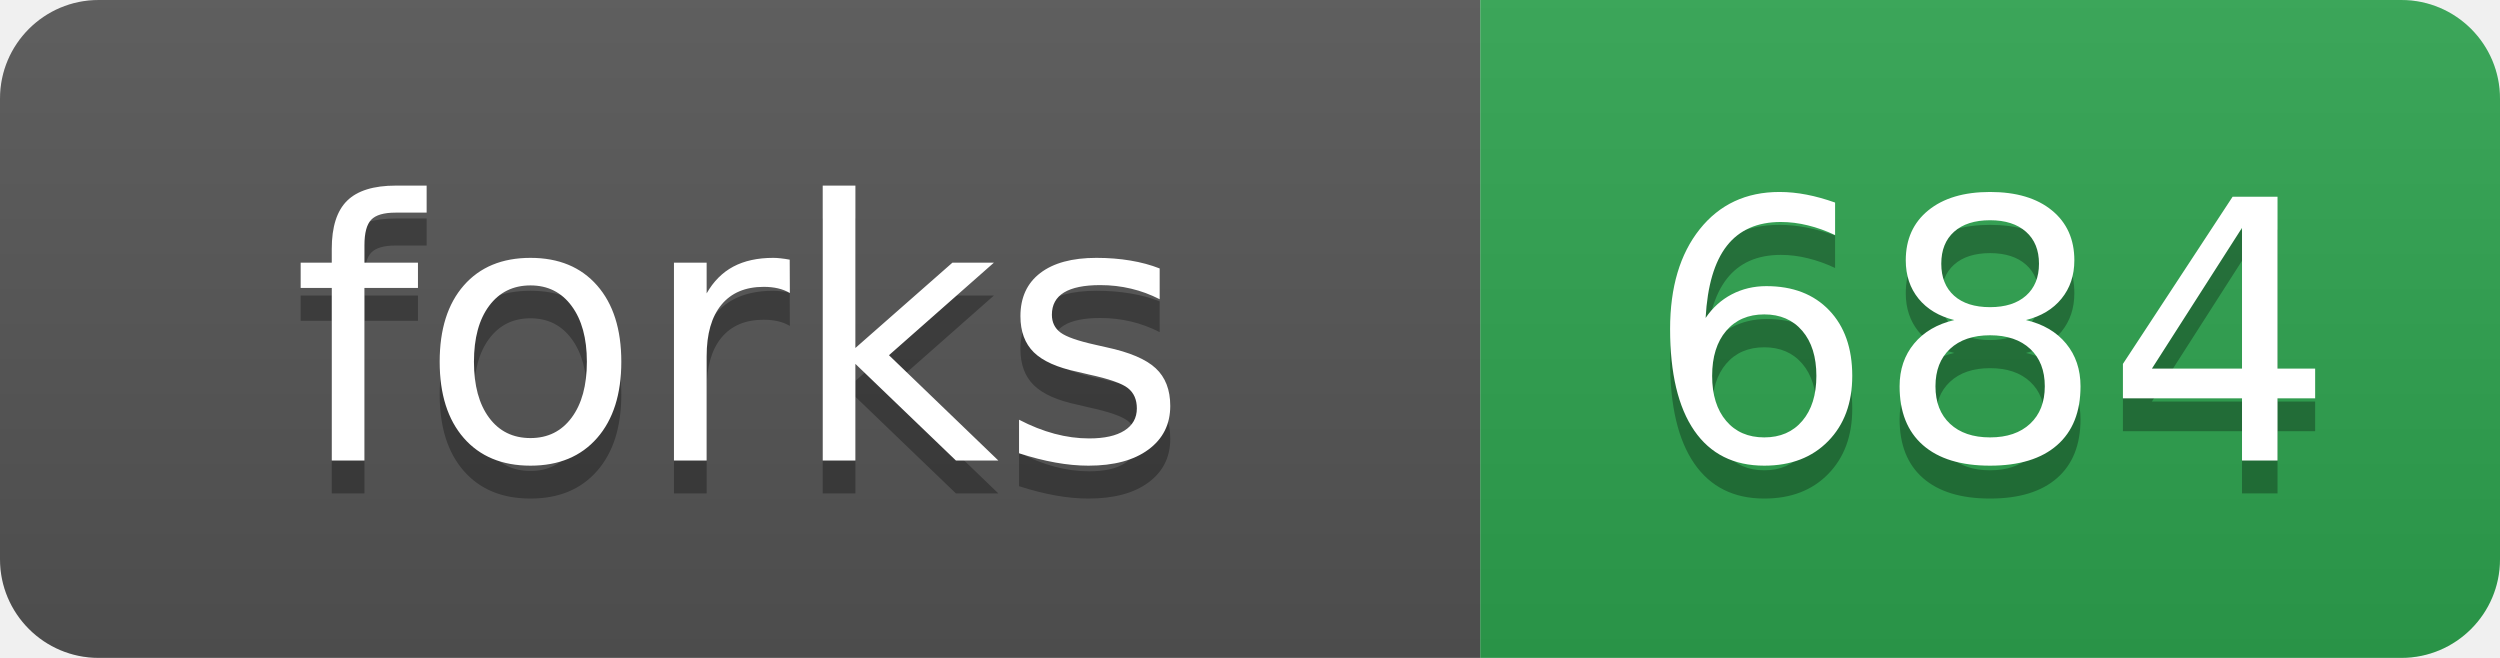
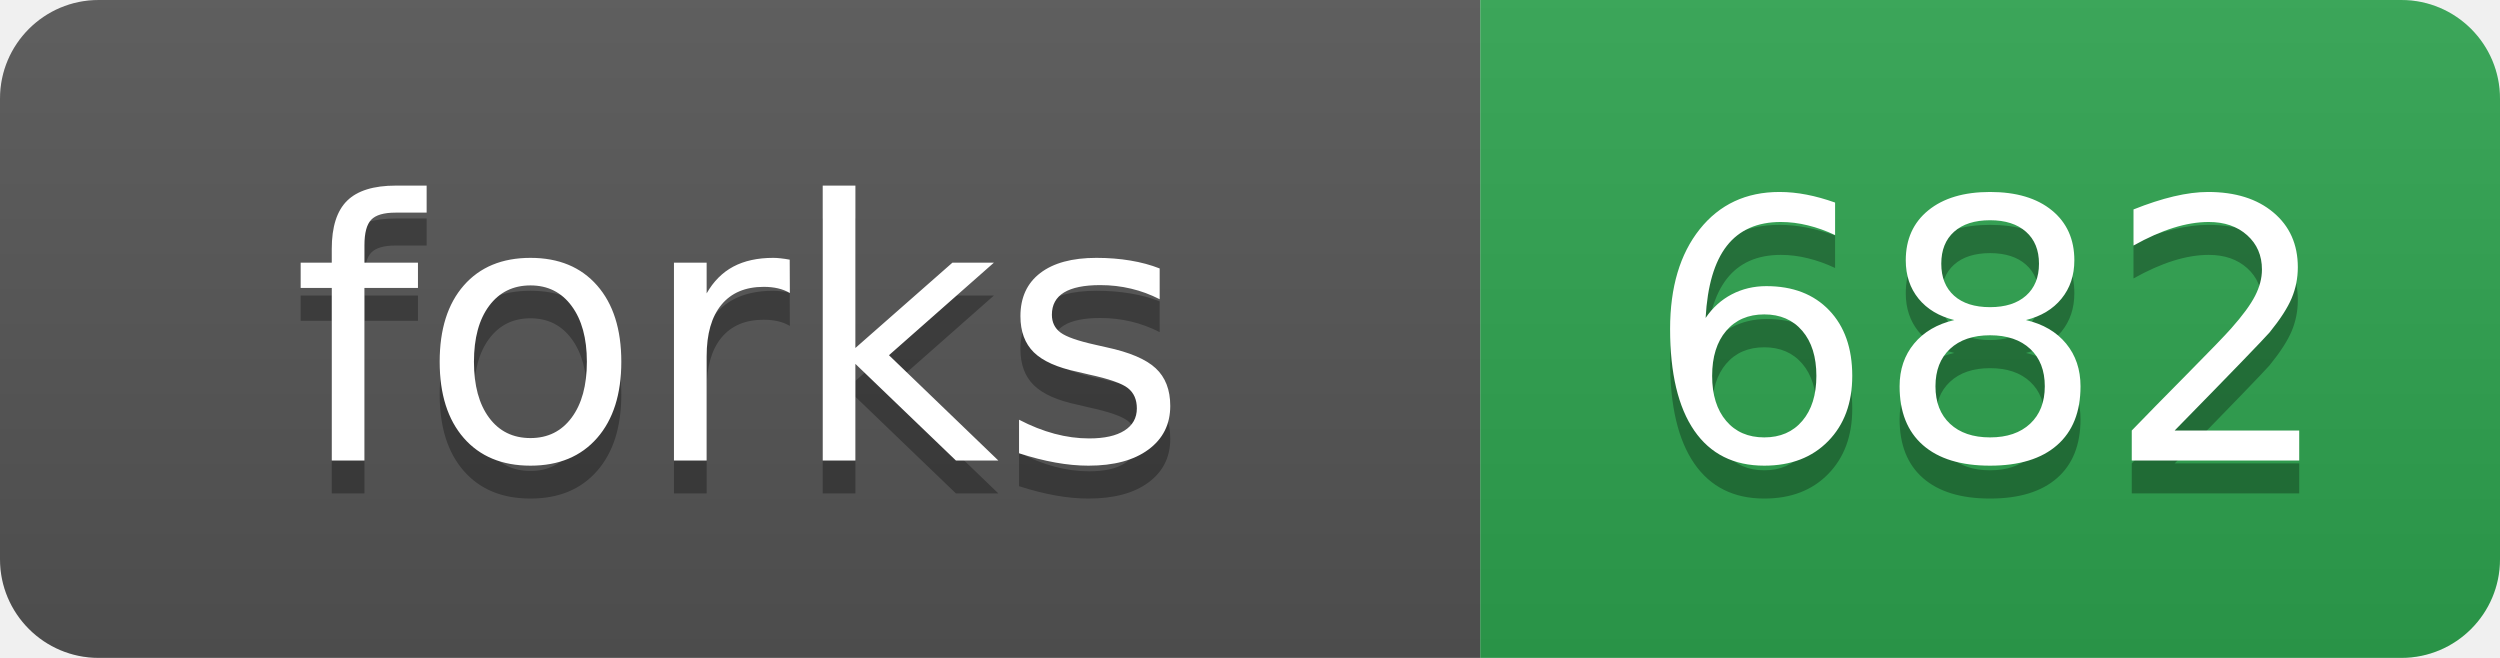
- <svg xmlns="http://www.w3.org/2000/svg" width="76" height="20" role="img" aria-label="forks: 684">
+ <svg xmlns="http://www.w3.org/2000/svg" width="76" height="20" role="img" aria-label="forks: 682">
  <linearGradient id="s" x2="0" y2="100%">
    <stop offset="0" stop-color="#bbb" stop-opacity=".1" />
    <stop offset="1" stop-opacity=".1" />
  </linearGradient>
  <clipPath id="r">
    <rect width="76" height="20" rx="3" fill="#fff" />
  </clipPath>
  <g clip-path="url(#r)">
    <rect width="45" height="20" fill="#555" />
    <rect x="45" width="31" height="20" fill="#2ea44f" />
    <rect width="76" height="20" fill="url(#s)" />
  </g>
  <g fill="#fff" text-anchor="middle" font-family="Verdana,Geneva,DejaVu Sans,sans-serif" text-rendering="geometricPrecision" font-size="110">
    <text aria-hidden="true" x="225" y="150" fill="#010101" fill-opacity=".3" transform="scale(.1)">forks</text>
    <text x="225" y="140" transform="scale(.1)">forks</text>
-     <text aria-hidden="true" x="605" y="150" fill="#010101" fill-opacity=".3" transform="scale(.1)">684</text>
-     <text x="605" y="140" transform="scale(.1)">684</text>
+     <text aria-hidden="true" x="605" y="150" fill="#010101" fill-opacity=".3" transform="scale(.1)">682</text>
+     <text x="605" y="140" transform="scale(.1)">682</text>
  </g>
</svg>
